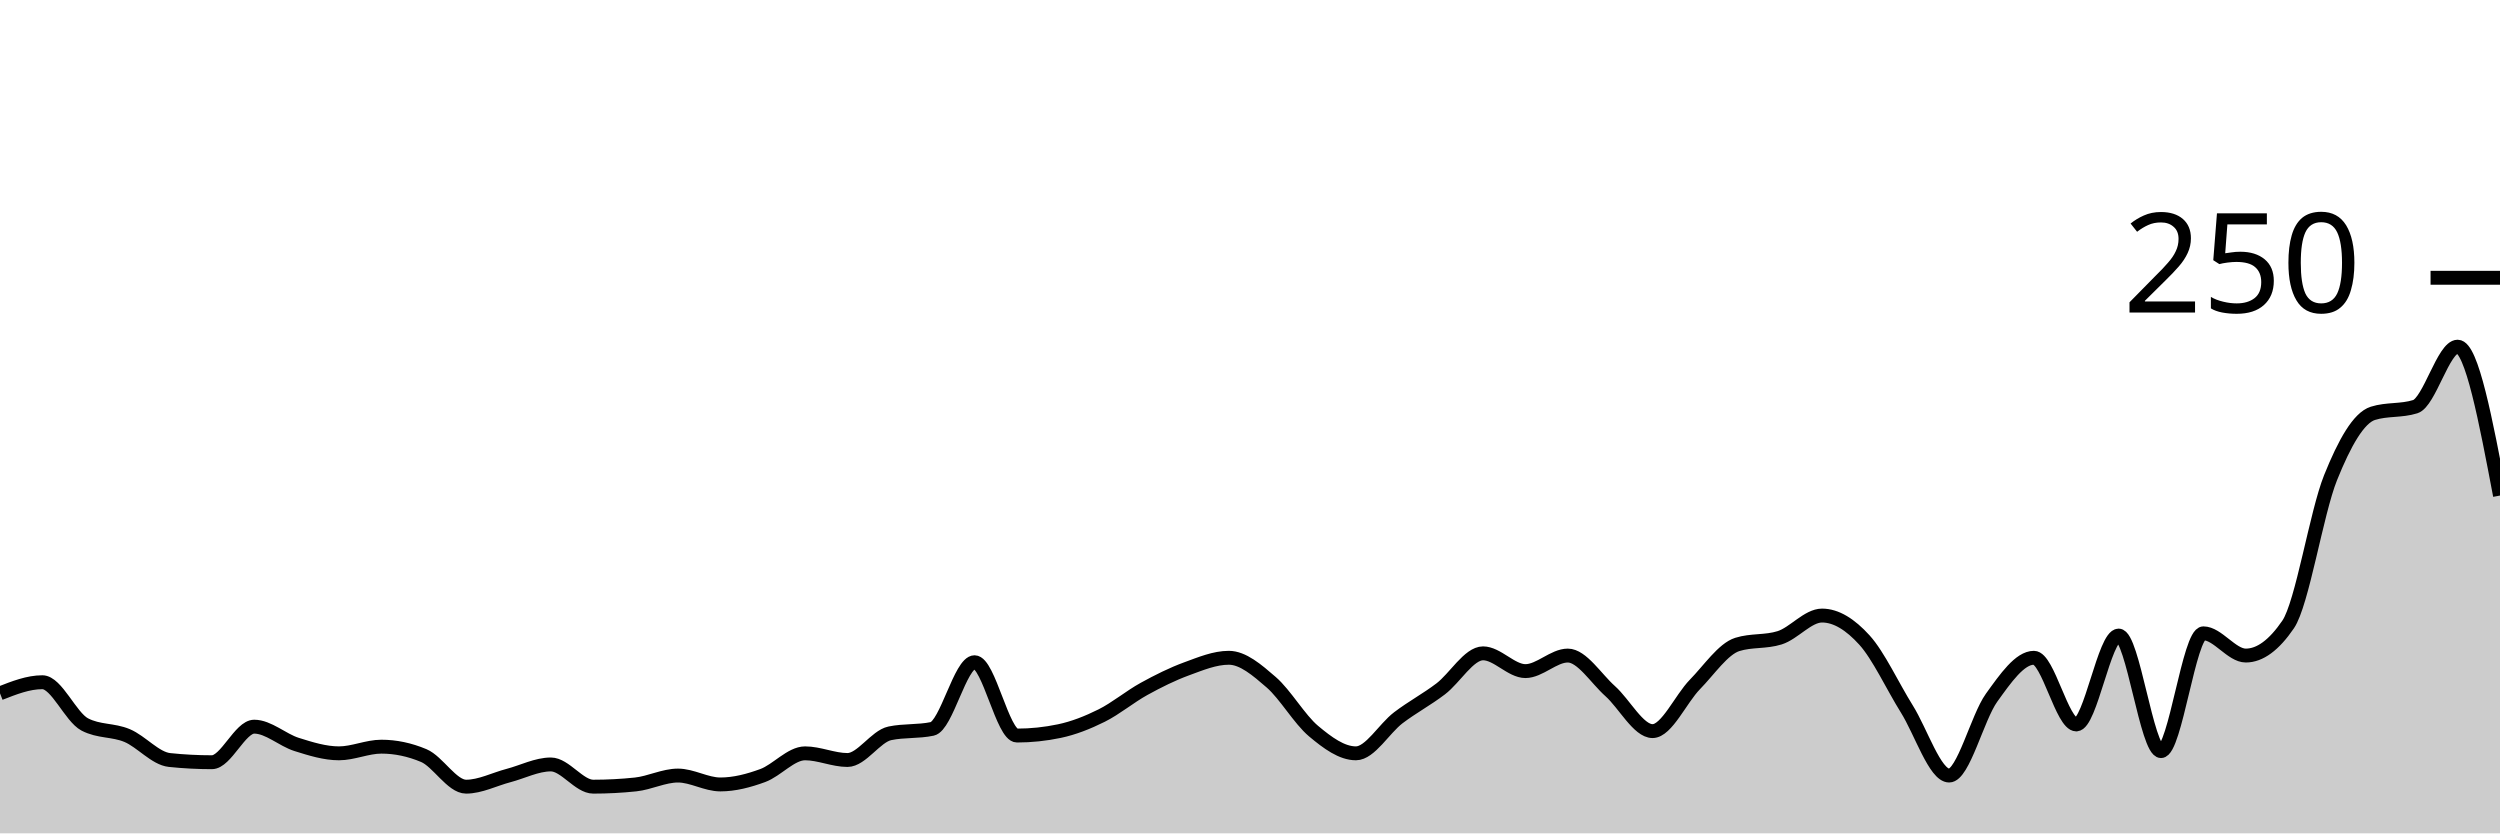
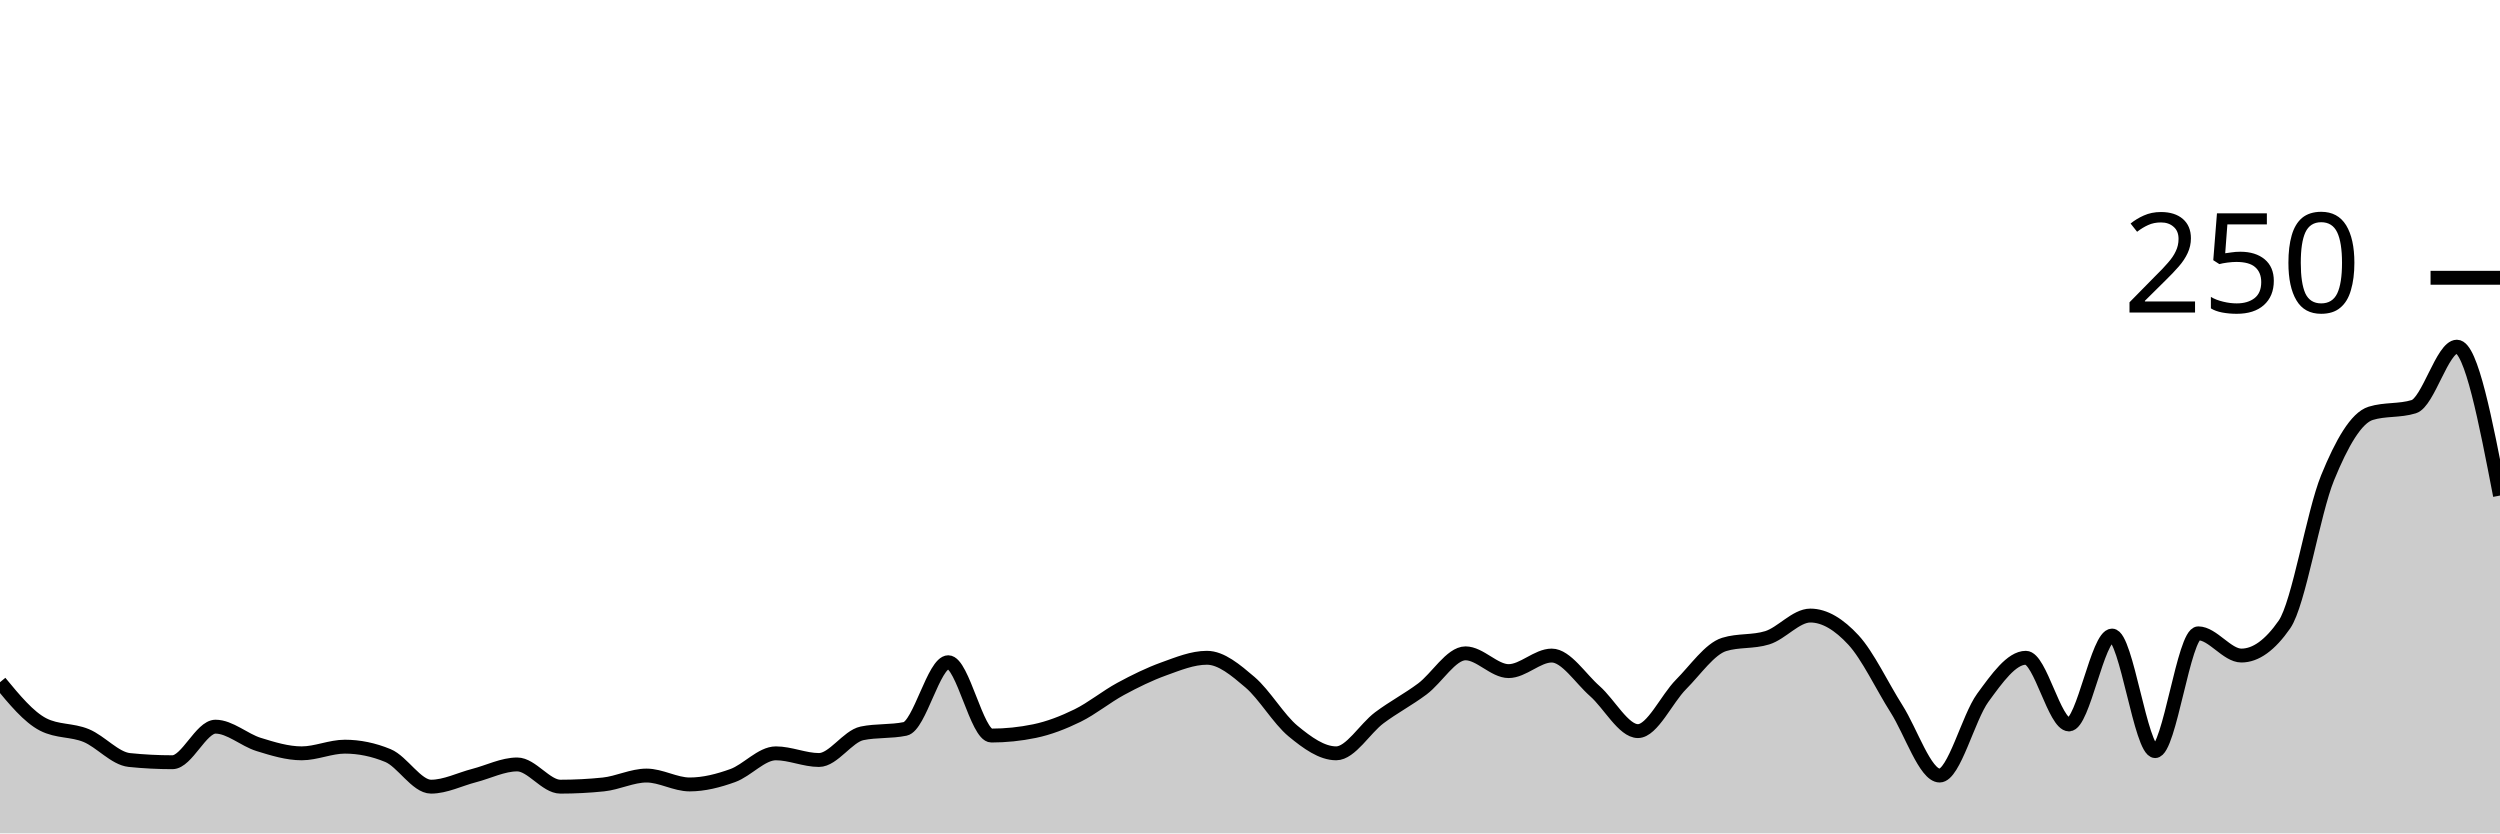
<svg xmlns="http://www.w3.org/2000/svg" viewBox="0 0 180 60">
  <g transform="translate(0,20)">
-     <path class="area" fill="rgba(0, 0, 0, 0.2)" d="M0,29.92C1.017,29.52,2.034,29.12,3.051,29.12C4.068,29.12,5.085,31.627,6.102,32.16C7.119,32.693,8.136,32.533,9.153,32.96C10.169,33.387,11.186,34.613,12.203,34.72C13.22,34.827,14.237,34.88,15.254,34.88C16.271,34.88,17.288,32.32,18.305,32.32C19.322,32.32,20.339,33.28,21.356,33.6C22.373,33.92,23.39,34.24,24.407,34.24C25.424,34.24,26.441,33.76,27.458,33.76C28.475,33.76,29.492,33.973,30.508,34.4C31.525,34.827,32.542,36.64,33.559,36.64C34.576,36.64,35.593,36.107,36.61,35.84C37.627,35.573,38.644,35.04,39.661,35.04C40.678,35.04,41.695,36.64,42.712,36.64C43.729,36.64,44.746,36.587,45.763,36.48C46.78,36.373,47.797,35.84,48.814,35.84C49.831,35.84,50.847,36.48,51.864,36.48C52.881,36.48,53.898,36.213,54.915,35.84C55.932,35.467,56.949,34.24,57.966,34.24C58.983,34.24,60,34.72,61.017,34.72C62.034,34.72,63.051,33.013,64.068,32.8C65.085,32.587,66.102,32.693,67.119,32.48C68.136,32.267,69.153,27.68,70.169,27.68C71.186,27.68,72.203,32.96,73.22,32.96C74.237,32.96,75.254,32.853,76.271,32.64C77.288,32.427,78.305,32.027,79.322,31.52C80.339,31.013,81.356,30.16,82.373,29.6C83.39,29.04,84.407,28.533,85.424,28.16C86.441,27.787,87.458,27.36,88.475,27.36C89.492,27.36,90.508,28.24,91.525,29.12C92.542,30,93.559,31.787,94.576,32.64C95.593,33.493,96.61,34.24,97.627,34.24C98.644,34.24,99.661,32.453,100.678,31.68C101.695,30.907,102.712,30.373,103.729,29.6C104.746,28.827,105.763,27.04,106.78,27.04C107.797,27.04,108.814,28.32,109.831,28.32C110.847,28.32,111.864,27.2,112.881,27.2C113.898,27.2,114.915,28.853,115.932,29.76C116.949,30.667,117.966,32.64,118.983,32.64C120,32.64,121.017,30.32,122.034,29.28C123.051,28.24,124.068,26.72,125.085,26.4C126.102,26.08,127.119,26.24,128.136,25.92C129.153,25.6,130.169,24.32,131.186,24.32C132.203,24.32,133.22,24.96,134.237,26.08C135.254,27.2,136.271,29.413,137.288,31.04C138.305,32.667,139.322,35.84,140.339,35.84C141.356,35.84,142.373,31.653,143.39,30.24C144.407,28.827,145.424,27.36,146.441,27.36C147.458,27.36,148.475,32.16,149.492,32.16C150.508,32.16,151.525,25.76,152.542,25.76C153.559,25.76,154.576,34.08,155.593,34.08C156.61,34.08,157.627,25.6,158.644,25.6C159.661,25.6,160.678,27.2,161.695,27.2C162.712,27.2,163.729,26.453,164.746,24.96C165.763,23.467,166.78,16.933,167.797,14.4C168.814,11.867,169.831,10.08,170.847,9.76C171.864,9.44,172.881,9.6,173.898,9.28C174.915,8.96,175.932,4.96,176.949,4.96C177.966,4.96,178.983,10.32,180,15.68L180,40C178.983,40,177.966,40,176.949,40C175.932,40,174.915,40,173.898,40C172.881,40,171.864,40,170.847,40C169.831,40,168.814,40,167.797,40C166.78,40,165.763,40,164.746,40C163.729,40,162.712,40,161.695,40C160.678,40,159.661,40,158.644,40C157.627,40,156.61,40,155.593,40C154.576,40,153.559,40,152.542,40C151.525,40,150.508,40,149.492,40C148.475,40,147.458,40,146.441,40C145.424,40,144.407,40,143.39,40C142.373,40,141.356,40,140.339,40C139.322,40,138.305,40,137.288,40C136.271,40,135.254,40,134.237,40C133.22,40,132.203,40,131.186,40C130.169,40,129.153,40,128.136,40C127.119,40,126.102,40,125.085,40C124.068,40,123.051,40,122.034,40C121.017,40,120,40,118.983,40C117.966,40,116.949,40,115.932,40C114.915,40,113.898,40,112.881,40C111.864,40,110.847,40,109.831,40C108.814,40,107.797,40,106.78,40C105.763,40,104.746,40,103.729,40C102.712,40,101.695,40,100.678,40C99.661,40,98.644,40,97.627,40C96.61,40,95.593,40,94.576,40C93.559,40,92.542,40,91.525,40C90.508,40,89.492,40,88.475,40C87.458,40,86.441,40,85.424,40C84.407,40,83.39,40,82.373,40C81.356,40,80.339,40,79.322,40C78.305,40,77.288,40,76.271,40C75.254,40,74.237,40,73.22,40C72.203,40,71.186,40,70.169,40C69.153,40,68.136,40,67.119,40C66.102,40,65.085,40,64.068,40C63.051,40,62.034,40,61.017,40C60,40,58.983,40,57.966,40C56.949,40,55.932,40,54.915,40C53.898,40,52.881,40,51.864,40C50.847,40,49.831,40,48.814,40C47.797,40,46.78,40,45.763,40C44.746,40,43.729,40,42.712,40C41.695,40,40.678,40,39.661,40C38.644,40,37.627,40,36.61,40C35.593,40,34.576,40,33.559,40C32.542,40,31.525,40,30.508,40C29.492,40,28.475,40,27.458,40C26.441,40,25.424,40,24.407,40C23.39,40,22.373,40,21.356,40C20.339,40,19.322,40,18.305,40C17.288,40,16.271,40,15.254,40C14.237,40,13.22,40,12.203,40C11.186,40,10.169,40,9.153,40C8.136,40,7.119,40,6.102,40C5.085,40,4.068,40,3.051,40C2.034,40,1.017,40,0,40Z" />
-     <path class="line" stroke="black" fill="none" d="M0,29.92C1.017,29.52,2.034,29.12,3.051,29.12C4.068,29.12,5.085,31.627,6.102,32.16C7.119,32.693,8.136,32.533,9.153,32.96C10.169,33.387,11.186,34.613,12.203,34.72C13.22,34.827,14.237,34.88,15.254,34.88C16.271,34.88,17.288,32.32,18.305,32.32C19.322,32.32,20.339,33.28,21.356,33.6C22.373,33.92,23.39,34.24,24.407,34.24C25.424,34.24,26.441,33.76,27.458,33.76C28.475,33.76,29.492,33.973,30.508,34.4C31.525,34.827,32.542,36.64,33.559,36.64C34.576,36.64,35.593,36.107,36.61,35.84C37.627,35.573,38.644,35.04,39.661,35.04C40.678,35.04,41.695,36.64,42.712,36.64C43.729,36.64,44.746,36.587,45.763,36.48C46.78,36.373,47.797,35.84,48.814,35.84C49.831,35.84,50.847,36.48,51.864,36.48C52.881,36.48,53.898,36.213,54.915,35.84C55.932,35.467,56.949,34.24,57.966,34.24C58.983,34.24,60,34.72,61.017,34.72C62.034,34.72,63.051,33.013,64.068,32.8C65.085,32.587,66.102,32.693,67.119,32.48C68.136,32.267,69.153,27.68,70.169,27.68C71.186,27.68,72.203,32.96,73.22,32.96C74.237,32.96,75.254,32.853,76.271,32.64C77.288,32.427,78.305,32.027,79.322,31.52C80.339,31.013,81.356,30.16,82.373,29.6C83.39,29.04,84.407,28.533,85.424,28.16C86.441,27.787,87.458,27.36,88.475,27.36C89.492,27.36,90.508,28.24,91.525,29.12C92.542,30,93.559,31.787,94.576,32.64C95.593,33.493,96.61,34.24,97.627,34.24C98.644,34.24,99.661,32.453,100.678,31.68C101.695,30.907,102.712,30.373,103.729,29.6C104.746,28.827,105.763,27.04,106.78,27.04C107.797,27.04,108.814,28.32,109.831,28.32C110.847,28.32,111.864,27.2,112.881,27.2C113.898,27.2,114.915,28.853,115.932,29.76C116.949,30.667,117.966,32.64,118.983,32.64C120,32.64,121.017,30.32,122.034,29.28C123.051,28.24,124.068,26.72,125.085,26.4C126.102,26.08,127.119,26.24,128.136,25.92C129.153,25.6,130.169,24.32,131.186,24.32C132.203,24.32,133.22,24.96,134.237,26.08C135.254,27.2,136.271,29.413,137.288,31.04C138.305,32.667,139.322,35.84,140.339,35.84C141.356,35.84,142.373,31.653,143.39,30.24C144.407,28.827,145.424,27.36,146.441,27.36C147.458,27.36,148.475,32.16,149.492,32.16C150.508,32.16,151.525,25.76,152.542,25.76C153.559,25.76,154.576,34.08,155.593,34.08C156.61,34.08,157.627,25.6,158.644,25.6C159.661,25.6,160.678,27.2,161.695,27.2C162.712,27.2,163.729,26.453,164.746,24.96C165.763,23.467,166.78,16.933,167.797,14.4C168.814,11.867,169.831,10.08,170.847,9.76C171.864,9.44,172.881,9.6,173.898,9.28C174.915,8.96,175.932,4.96,176.949,4.96C177.966,4.96,178.983,10.32,180,15.68" />
+     <path class="area" fill="rgba(0, 0, 0, 0.2)" d="M0,29.12C1.034,30.373,2.069,31.627,3.103,32.16C4.138,32.693,5.172,32.533,6.207,32.96C7.241,33.387,8.276,34.613,9.31,34.72C10.345,34.827,11.379,34.88,12.414,34.88C13.448,34.88,14.483,32.32,15.517,32.32C16.552,32.32,17.586,33.28,18.621,33.6C19.655,33.92,20.69,34.24,21.724,34.24C22.759,34.24,23.793,33.76,24.828,33.76C25.862,33.76,26.897,33.973,27.931,34.4C28.966,34.827,30,36.64,31.034,36.64C32.069,36.64,33.103,36.107,34.138,35.84C35.172,35.573,36.207,35.04,37.241,35.04C38.276,35.04,39.31,36.64,40.345,36.64C41.379,36.64,42.414,36.587,43.448,36.48C44.483,36.373,45.517,35.84,46.552,35.84C47.586,35.84,48.621,36.48,49.655,36.48C50.69,36.48,51.724,36.213,52.759,35.84C53.793,35.467,54.828,34.24,55.862,34.24C56.897,34.24,57.931,34.72,58.966,34.72C60,34.72,61.034,33.013,62.069,32.8C63.103,32.587,64.138,32.693,65.172,32.48C66.207,32.267,67.241,27.68,68.276,27.68C69.31,27.68,70.345,32.96,71.379,32.96C72.414,32.96,73.448,32.853,74.483,32.64C75.517,32.427,76.552,32.027,77.586,31.52C78.621,31.013,79.655,30.16,80.69,29.6C81.724,29.04,82.759,28.533,83.793,28.16C84.828,27.787,85.862,27.36,86.897,27.36C87.931,27.36,88.966,28.24,90,29.12C91.034,30,92.069,31.787,93.103,32.64C94.138,33.493,95.172,34.24,96.207,34.24C97.241,34.24,98.276,32.453,99.31,31.68C100.345,30.907,101.379,30.373,102.414,29.6C103.448,28.827,104.483,27.04,105.517,27.04C106.552,27.04,107.586,28.32,108.621,28.32C109.655,28.32,110.69,27.2,111.724,27.2C112.759,27.2,113.793,28.853,114.828,29.76C115.862,30.667,116.897,32.64,117.931,32.64C118.966,32.64,120,30.32,121.034,29.28C122.069,28.24,123.103,26.72,124.138,26.4C125.172,26.08,126.207,26.24,127.241,25.92C128.276,25.6,129.31,24.32,130.345,24.32C131.379,24.32,132.414,24.96,133.448,26.08C134.483,27.2,135.517,29.413,136.552,31.04C137.586,32.667,138.621,35.84,139.655,35.84C140.69,35.84,141.724,31.653,142.759,30.24C143.793,28.827,144.828,27.36,145.862,27.36C146.897,27.36,147.931,32.16,148.966,32.16C150,32.16,151.034,25.76,152.069,25.76C153.103,25.76,154.138,34.08,155.172,34.08C156.207,34.08,157.241,25.6,158.276,25.6C159.31,25.6,160.345,27.2,161.379,27.2C162.414,27.2,163.448,26.453,164.483,24.96C165.517,23.467,166.552,16.933,167.586,14.4C168.621,11.867,169.655,10.08,170.69,9.76C171.724,9.44,172.759,9.6,173.793,9.28C174.828,8.96,175.862,4.96,176.897,4.96C177.931,4.96,178.966,10.32,180,15.68L180,40C178.966,40,177.931,40,176.897,40C175.862,40,174.828,40,173.793,40C172.759,40,171.724,40,170.69,40C169.655,40,168.621,40,167.586,40C166.552,40,165.517,40,164.483,40C163.448,40,162.414,40,161.379,40C160.345,40,159.31,40,158.276,40C157.241,40,156.207,40,155.172,40C154.138,40,153.103,40,152.069,40C151.034,40,150,40,148.966,40C147.931,40,146.897,40,145.862,40C144.828,40,143.793,40,142.759,40C141.724,40,140.69,40,139.655,40C138.621,40,137.586,40,136.552,40C135.517,40,134.483,40,133.448,40C132.414,40,131.379,40,130.345,40C129.31,40,128.276,40,127.241,40C126.207,40,125.172,40,124.138,40C123.103,40,122.069,40,121.034,40C120,40,118.966,40,117.931,40C116.897,40,115.862,40,114.828,40C113.793,40,112.759,40,111.724,40C110.69,40,109.655,40,108.621,40C107.586,40,106.552,40,105.517,40C104.483,40,103.448,40,102.414,40C101.379,40,100.345,40,99.31,40C98.276,40,97.241,40,96.207,40C95.172,40,94.138,40,93.103,40C92.069,40,91.034,40,90,40C88.966,40,87.931,40,86.897,40C85.862,40,84.828,40,83.793,40C82.759,40,81.724,40,80.69,40C79.655,40,78.621,40,77.586,40C76.552,40,75.517,40,74.483,40C73.448,40,72.414,40,71.379,40C70.345,40,69.31,40,68.276,40C67.241,40,66.207,40,65.172,40C64.138,40,63.103,40,62.069,40C61.034,40,60,40,58.966,40C57.931,40,56.897,40,55.862,40C54.828,40,53.793,40,52.759,40C51.724,40,50.69,40,49.655,40C48.621,40,47.586,40,46.552,40C45.517,40,44.483,40,43.448,40C42.414,40,41.379,40,40.345,40C39.31,40,38.276,40,37.241,40C36.207,40,35.172,40,34.138,40C33.103,40,32.069,40,31.034,40C30,40,28.966,40,27.931,40C26.897,40,25.862,40,24.828,40C23.793,40,22.759,40,21.724,40C20.69,40,19.655,40,18.621,40C17.586,40,16.552,40,15.517,40C14.483,40,13.448,40,12.414,40C11.379,40,10.345,40,9.31,40C8.276,40,7.241,40,6.207,40C5.172,40,4.138,40,3.103,40C2.069,40,1.034,40,0,40Z" />
+     <path class="line" stroke="black" fill="none" d="M0,29.12C1.034,30.373,2.069,31.627,3.103,32.16C4.138,32.693,5.172,32.533,6.207,32.96C7.241,33.387,8.276,34.613,9.31,34.72C10.345,34.827,11.379,34.88,12.414,34.88C13.448,34.88,14.483,32.32,15.517,32.32C16.552,32.32,17.586,33.28,18.621,33.6C19.655,33.92,20.69,34.24,21.724,34.24C22.759,34.24,23.793,33.76,24.828,33.76C25.862,33.76,26.897,33.973,27.931,34.4C28.966,34.827,30,36.64,31.034,36.64C32.069,36.64,33.103,36.107,34.138,35.84C35.172,35.573,36.207,35.04,37.241,35.04C38.276,35.04,39.31,36.64,40.345,36.64C41.379,36.64,42.414,36.587,43.448,36.48C44.483,36.373,45.517,35.84,46.552,35.84C47.586,35.84,48.621,36.48,49.655,36.48C50.69,36.48,51.724,36.213,52.759,35.84C53.793,35.467,54.828,34.24,55.862,34.24C56.897,34.24,57.931,34.72,58.966,34.72C60,34.72,61.034,33.013,62.069,32.8C63.103,32.587,64.138,32.693,65.172,32.48C66.207,32.267,67.241,27.68,68.276,27.68C69.31,27.68,70.345,32.96,71.379,32.96C72.414,32.96,73.448,32.853,74.483,32.64C75.517,32.427,76.552,32.027,77.586,31.52C78.621,31.013,79.655,30.16,80.69,29.6C81.724,29.04,82.759,28.533,83.793,28.16C84.828,27.787,85.862,27.36,86.897,27.36C87.931,27.36,88.966,28.24,90,29.12C91.034,30,92.069,31.787,93.103,32.64C94.138,33.493,95.172,34.24,96.207,34.24C97.241,34.24,98.276,32.453,99.31,31.68C100.345,30.907,101.379,30.373,102.414,29.6C103.448,28.827,104.483,27.04,105.517,27.04C106.552,27.04,107.586,28.32,108.621,28.32C109.655,28.32,110.69,27.2,111.724,27.2C112.759,27.2,113.793,28.853,114.828,29.76C115.862,30.667,116.897,32.64,117.931,32.64C118.966,32.64,120,30.32,121.034,29.28C122.069,28.24,123.103,26.72,124.138,26.4C125.172,26.08,126.207,26.24,127.241,25.92C128.276,25.6,129.31,24.32,130.345,24.32C131.379,24.32,132.414,24.96,133.448,26.08C134.483,27.2,135.517,29.413,136.552,31.04C137.586,32.667,138.621,35.84,139.655,35.84C140.69,35.84,141.724,31.653,142.759,30.24C143.793,28.827,144.828,27.36,145.862,27.36C146.897,27.36,147.931,32.16,148.966,32.16C150,32.16,151.034,25.76,152.069,25.76C153.103,25.76,154.138,34.08,155.172,34.08C156.207,34.08,157.241,25.6,158.276,25.6C159.31,25.6,160.345,27.2,161.379,27.2C162.414,27.2,163.448,26.453,164.483,24.96C165.517,23.467,166.552,16.933,167.586,14.4C168.621,11.867,169.655,10.08,170.69,9.76C171.724,9.44,172.759,9.6,173.793,9.28C174.828,8.96,175.862,4.96,176.897,4.96C177.931,4.96,178.966,10.32,180,15.68" />
    <path class="axis-ceiling" stroke-width="1" stroke="black" fill="none" d="M175,0L180,0" />
    <text class="axis-ceiling-label" font-family="sans-serif" text-anchor="end" font-size="10px" x="170" y="2.5">250</text>
  </g>
</svg>
